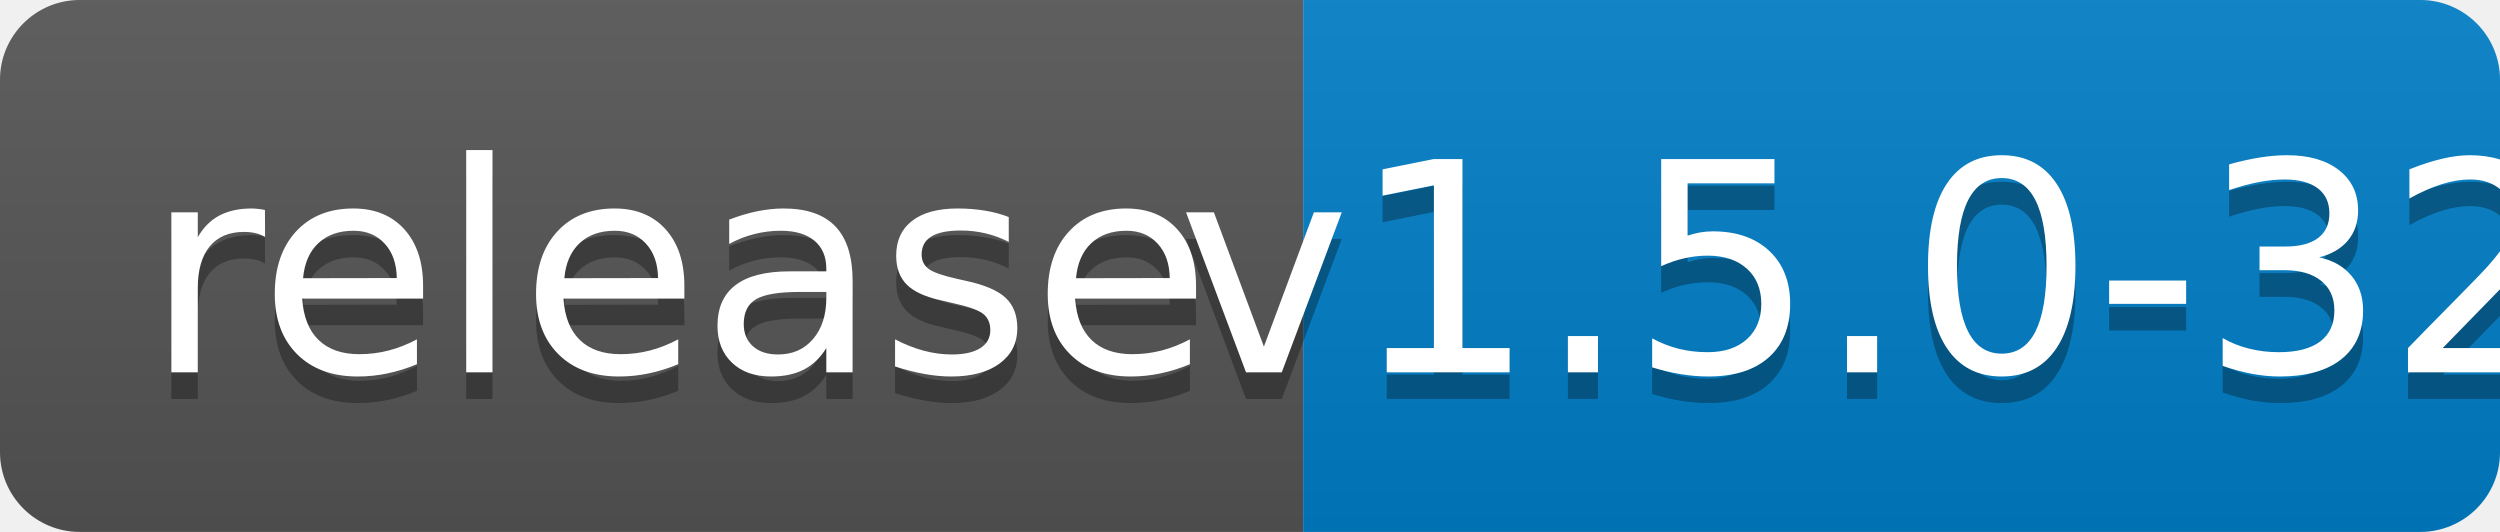
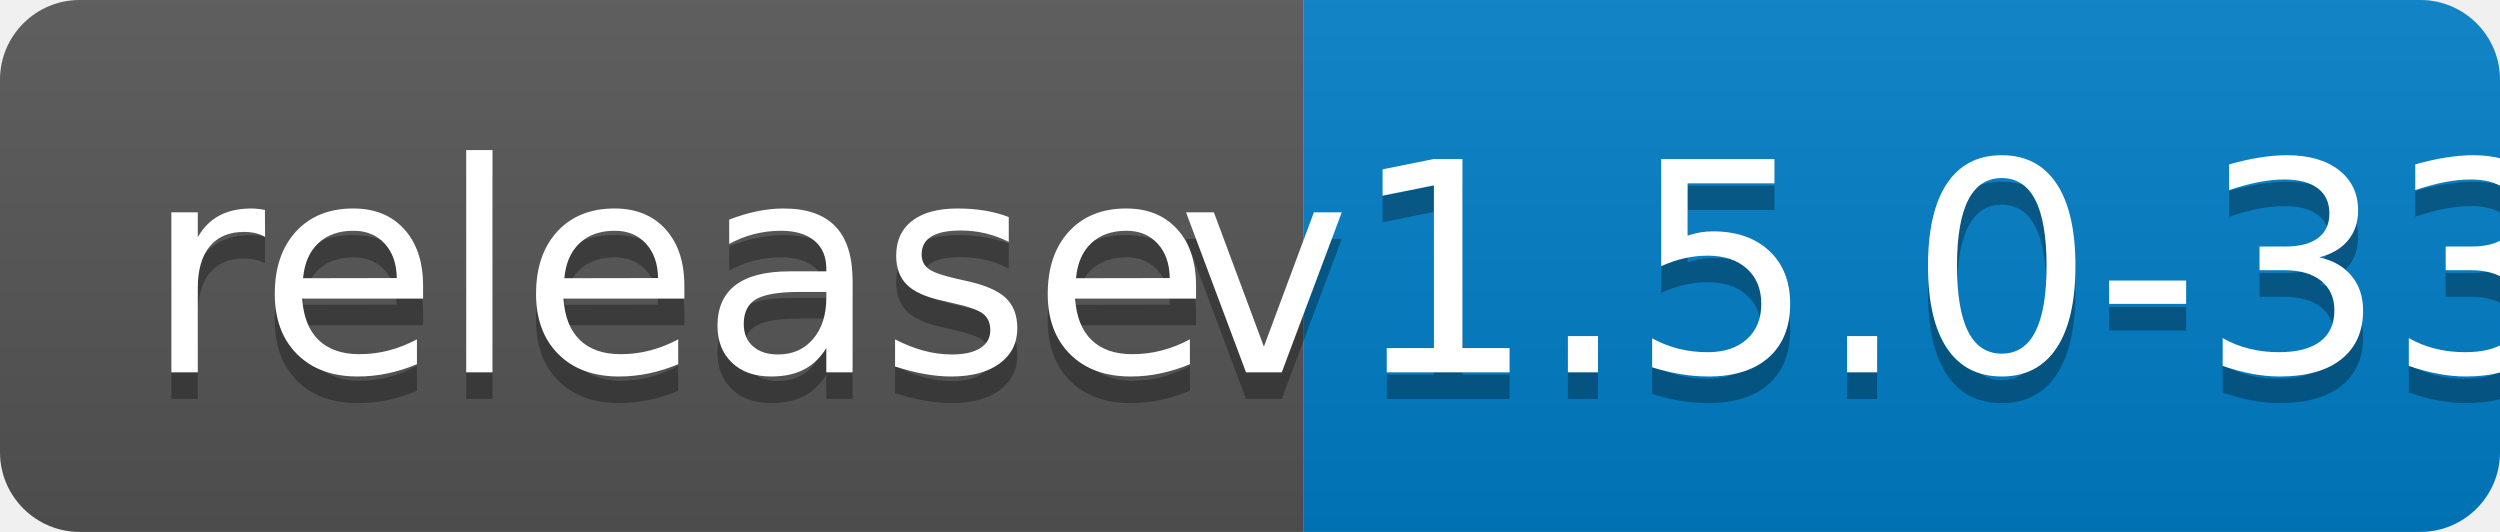
<svg xmlns="http://www.w3.org/2000/svg" width="94" height="20">
  <linearGradient id="b" x2="0" y2="100%">
    <stop offset="0" stop-color="#bbb" stop-opacity=".1" />
    <stop offset="1" stop-opacity=".1" />
  </linearGradient>
  <clipPath id="a">
    <rect width="94" height="20" rx="3" fill="#fff" />
  </clipPath>
  <g clip-path="url(#a)">
    <path fill="#555" d="M0 0h49v20H0z" />
    <path fill="#007ec6" d="M49 0h45v20H49z" />
    <path fill="url(#b)" d="M0 0h94v20H0z" />
  </g>
  <g fill="#fff" text-anchor="middle" font-family="DejaVu Sans,Verdana,Geneva,sans-serif" font-size="110">
    <text x="255" y="150" fill="#010101" fill-opacity=".3" transform="scale(.1)" textLength="390">release</text>
    <text x="255" y="140" transform="scale(.1)" textLength="390">release</text>
-     <text x="705" y="150" fill="#010101" fill-opacity=".3" transform="scale(.1)" textLength="350">v1.5.0-32</text>
-     <text x="705" y="140" transform="scale(.1)" textLength="350">v1.5.0-32</text>
+     <text x="705" y="150" fill="#010101" fill-opacity=".3" transform="scale(.1)" textLength="350">v1.5.0-33</text>
+     <text x="705" y="140" transform="scale(.1)" textLength="350">v1.5.0-33</text>
  </g>
</svg>
